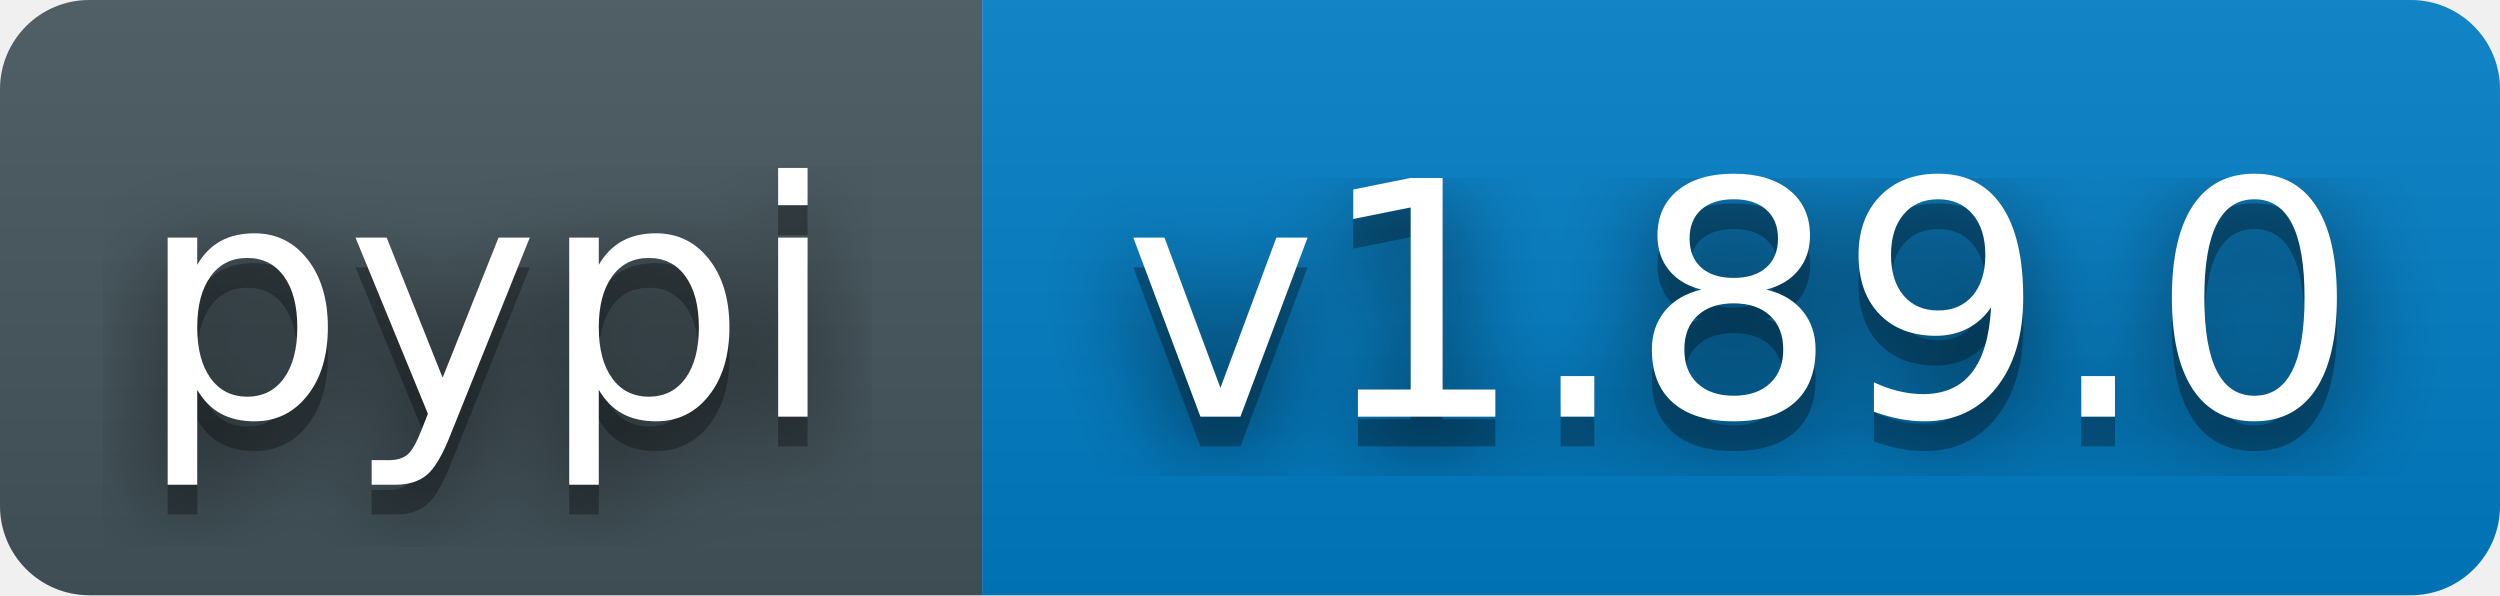
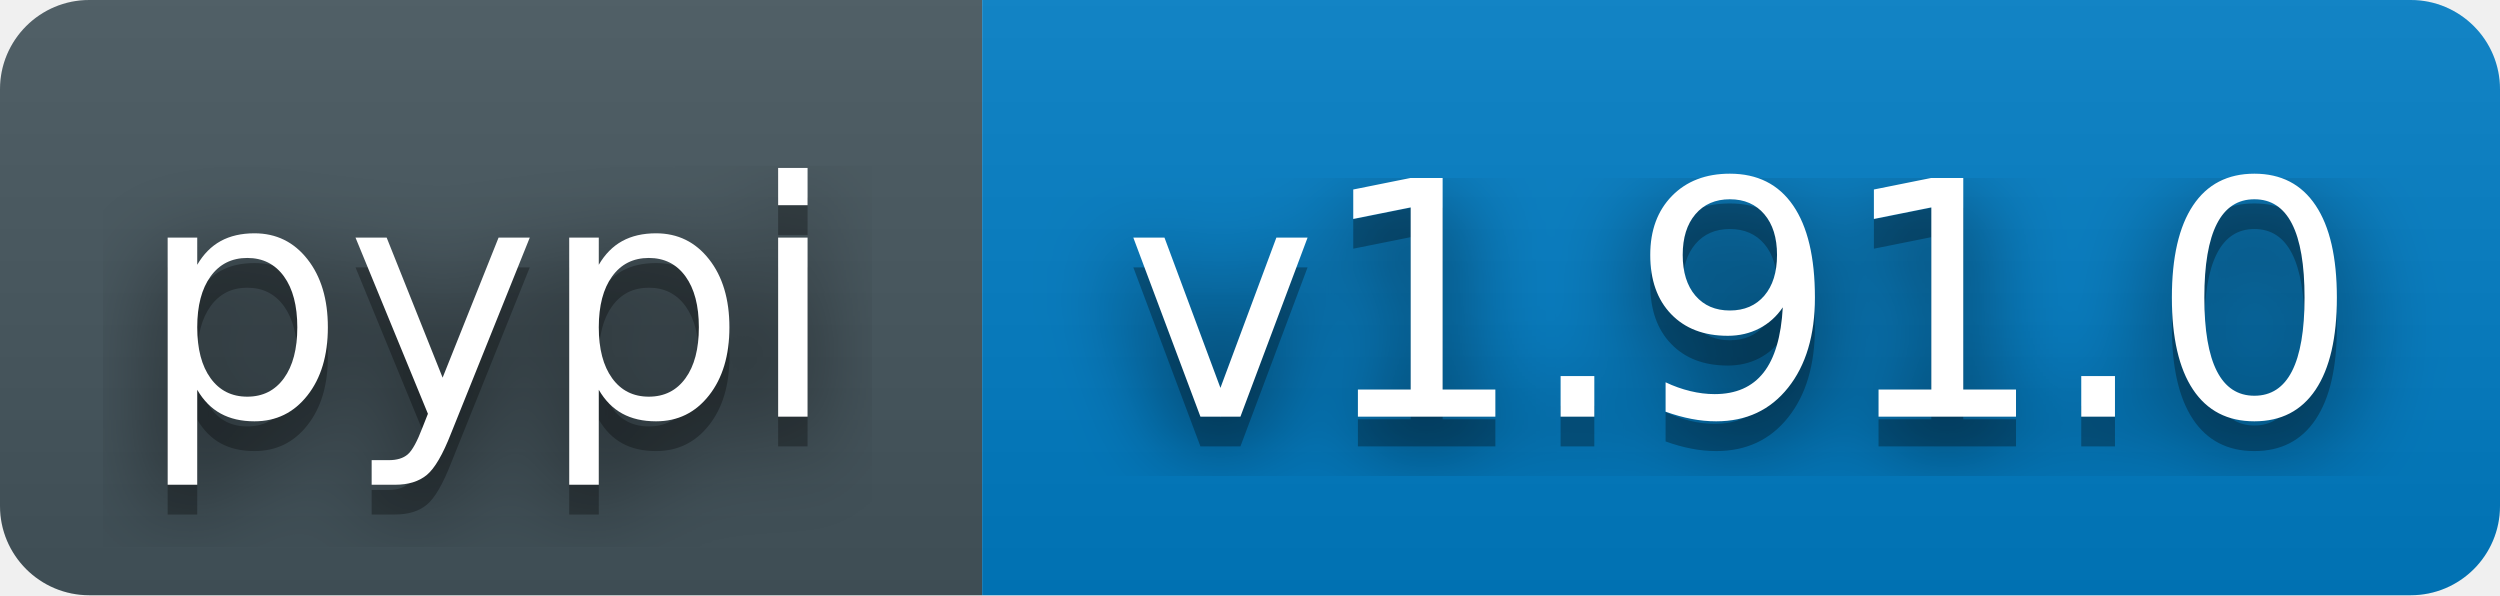
- <svg xmlns="http://www.w3.org/2000/svg" width="84" height="20" role="img" aria-label="pypi: v1.89.0">
+ <svg xmlns="http://www.w3.org/2000/svg" width="84" height="20" role="img" aria-label="pypi: v1.91.0">
  <filter id="blur">
    <feGaussianBlur stdDeviation="16" />
  </filter>
  <linearGradient id="s" x2="0" y2="100%">
    <stop offset="0" stop-color="#bbb" stop-opacity=".1" />
    <stop offset="1" stop-opacity=".1" />
  </linearGradient>
  <clipPath id="r">
    <rect width="84" height="20" rx="3" fill="#fff" />
  </clipPath>
  <g clip-path="url(#r)">
    <rect width="33" height="20" fill="#45565E" />
    <rect x="33" width="51" height="20" fill="#007ec6" />
    <rect width="84" height="20" fill="url(#s)" />
  </g>
  <g fill="#fff" text-anchor="middle" font-family="Verdana,Geneva,DejaVu Sans,sans-serif" text-rendering="geometricPrecision" font-size="110">
    <g transform="scale(.1)">
      <g aria-hidden="true" fill="#010101">
        <text x="164" y="150" fill-opacity=".8" filter="url(#blur)">pypi</text>
        <text x="164" y="150" fill-opacity=".3">pypi</text>
      </g>
      <text x="164" y="140">pypi</text>
    </g>
    <g transform="scale(.1)">
      <g aria-hidden="true" fill="#010101">
-         <text x="585" y="150" fill-opacity=".8" filter="url(#blur)">v1.89.0</text>
-         <text x="585" y="150" fill-opacity=".3">v1.89.0</text>
+         <text x="585" y="150" fill-opacity=".8" filter="url(#blur)">v1.91.0</text>
+         <text x="585" y="150" fill-opacity=".3">v1.91.0</text>
      </g>
-       <text x="585" y="140">v1.89.0</text>
+       <text x="585" y="140">v1.91.0</text>
    </g>
  </g>
</svg>
